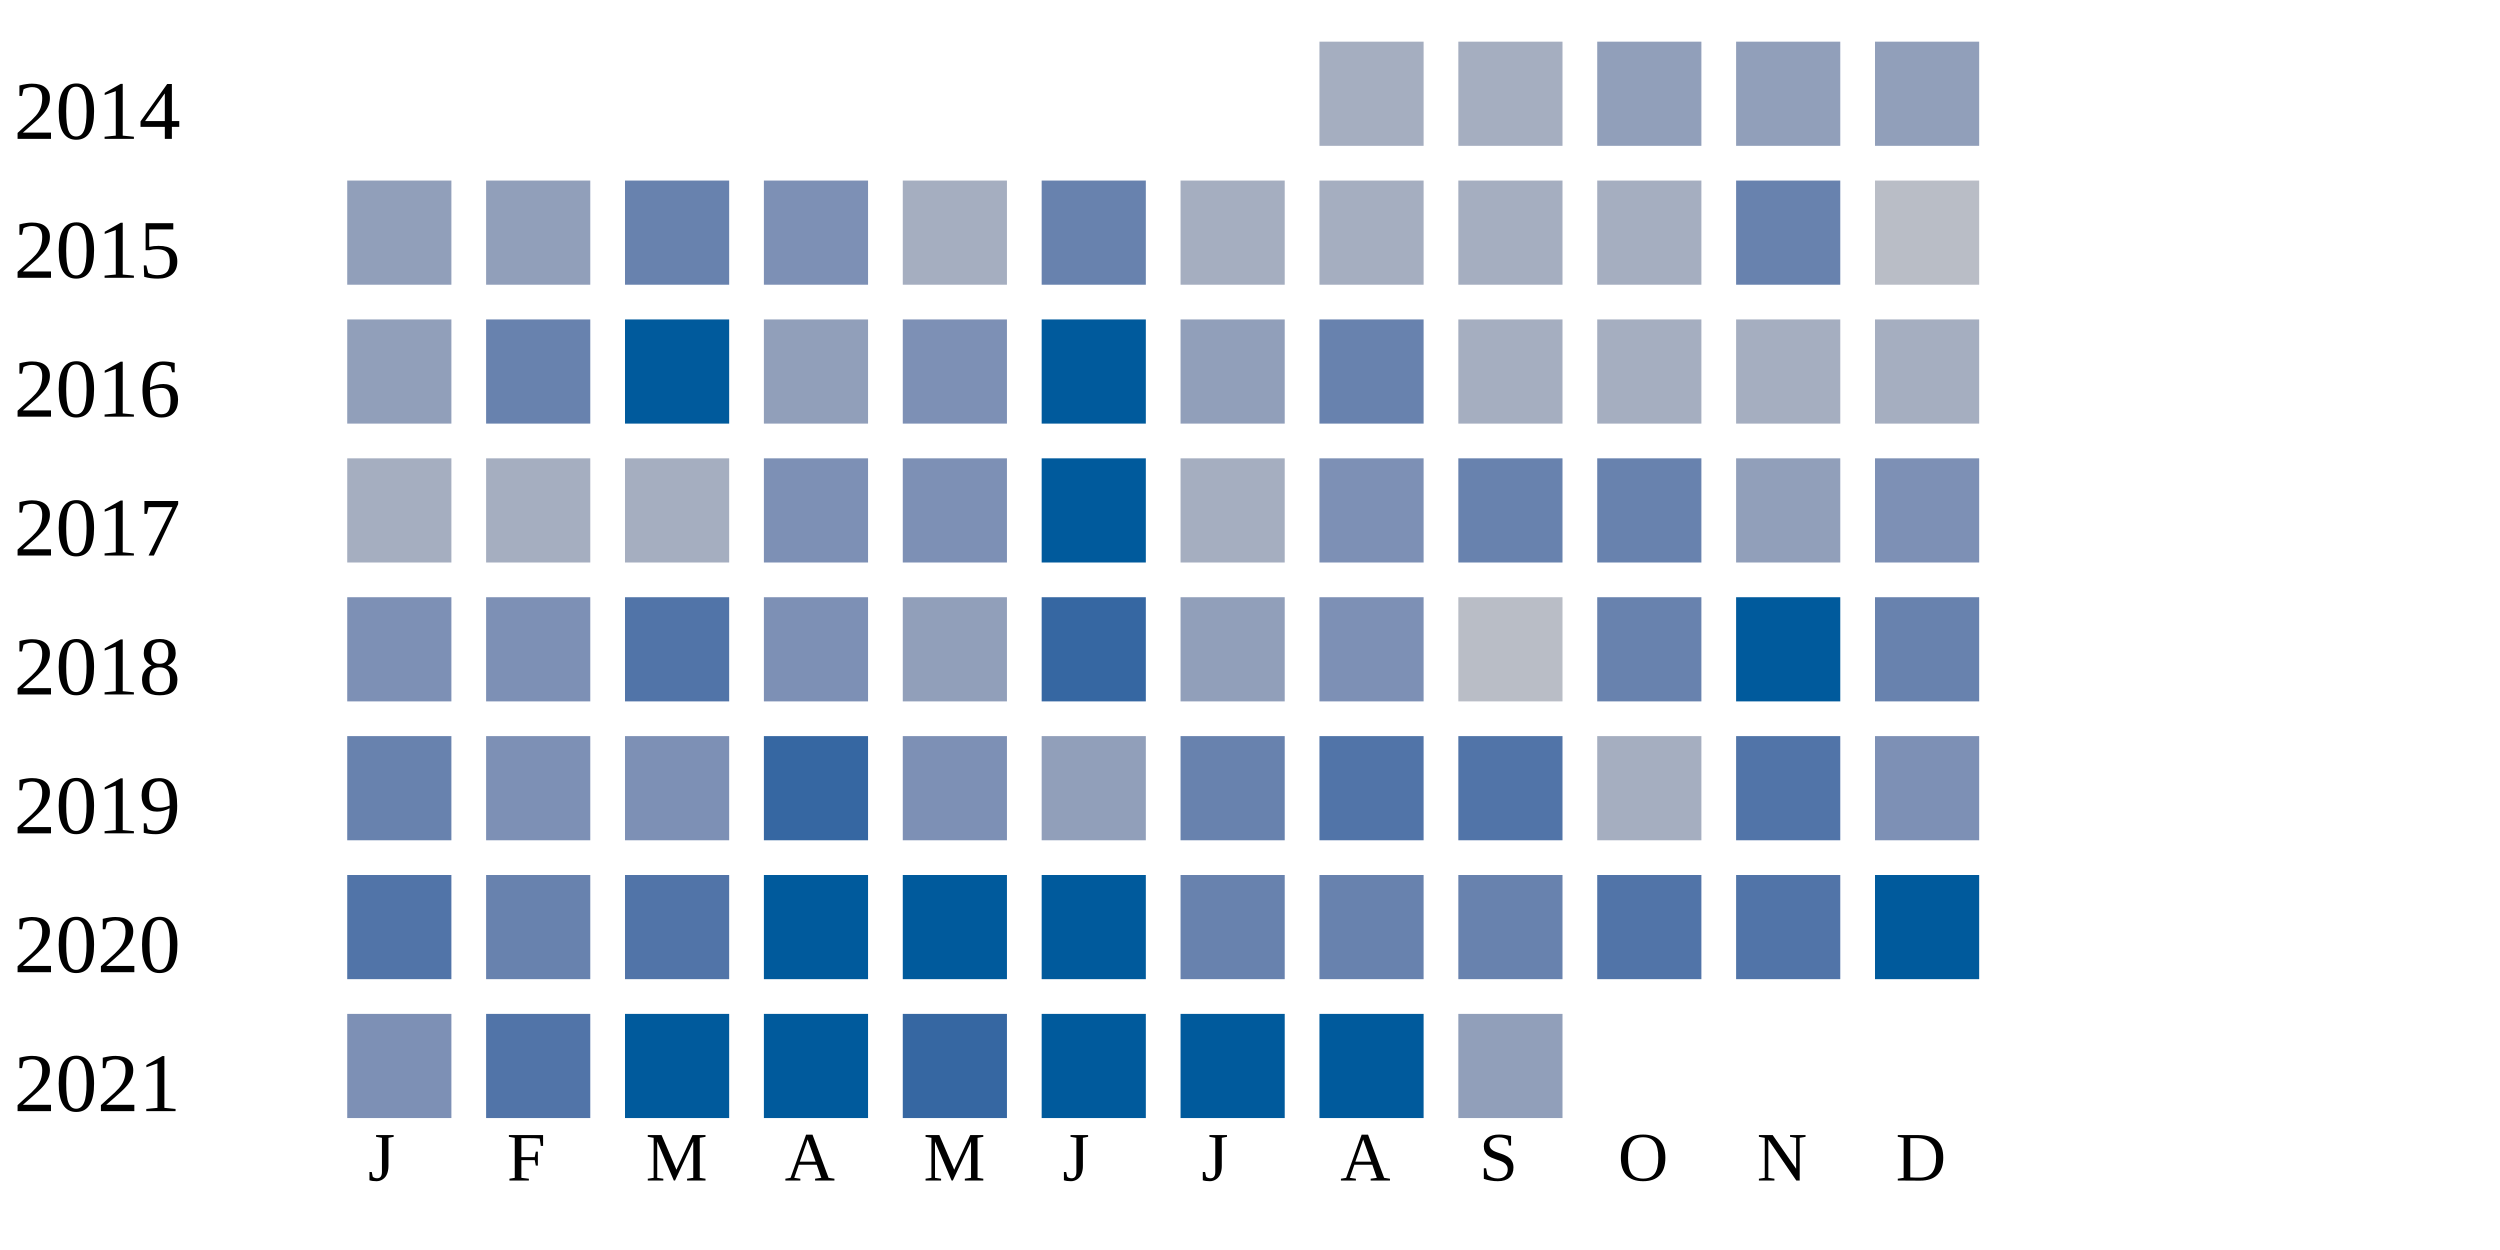
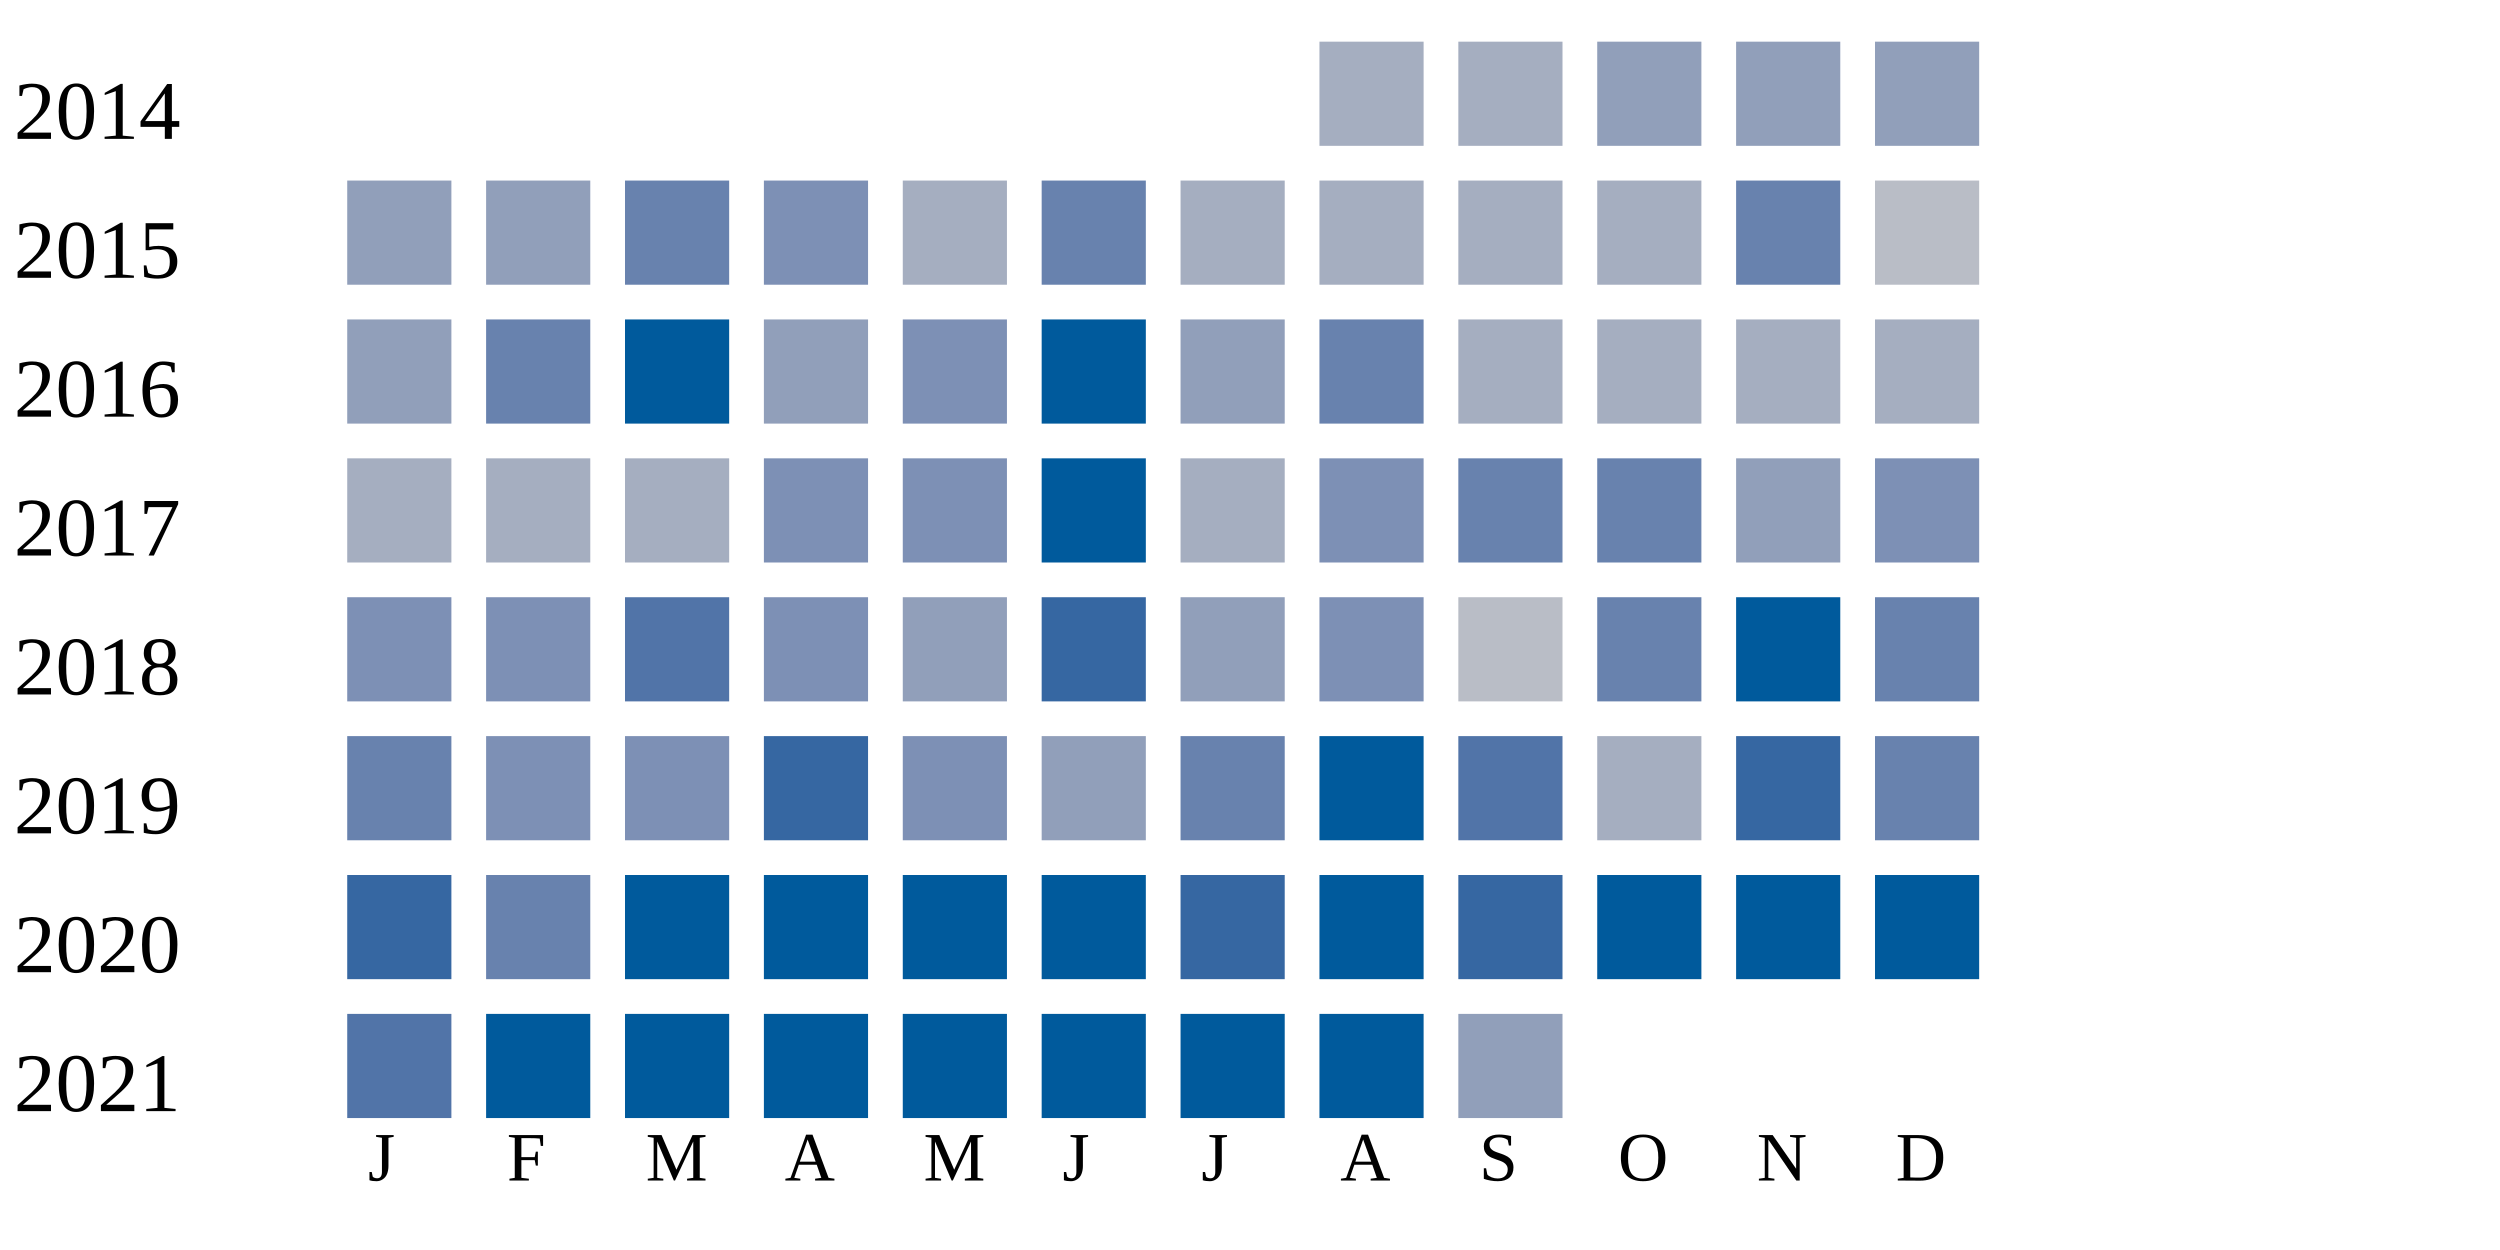
<svg xmlns="http://www.w3.org/2000/svg" width="360" height="180">
  <g transform="translate(0 0)">
    <text x="2" y="20">2014</text>
    <rect x="190" y="6" width="15" height="15" fill="#a5aec0" />
    <rect x="210" y="6" width="15" height="15" fill="#a5aec0" />
    <rect x="230" y="6" width="15" height="15" fill="#919fba" />
    <rect x="250" y="6" width="15" height="15" fill="#919fba" />
    <rect x="270" y="6" width="15" height="15" fill="#919fba" />
  </g>
  <g transform="translate(0 20)">
    <text x="2" y="20">2015</text>
    <rect x="50" y="6" width="15" height="15" fill="#919fba" />
    <rect x="70" y="6" width="15" height="15" fill="#919fba" />
    <rect x="90" y="6" width="15" height="15" fill="#6882ae" />
    <rect x="110" y="6" width="15" height="15" fill="#7d90b5" />
    <rect x="130" y="6" width="15" height="15" fill="#a5aec0" />
    <rect x="150" y="6" width="15" height="15" fill="#6882ae" />
    <rect x="170" y="6" width="15" height="15" fill="#a5aec0" />
    <rect x="190" y="6" width="15" height="15" fill="#a5aec0" />
    <rect x="210" y="6" width="15" height="15" fill="#a5aec0" />
    <rect x="230" y="6" width="15" height="15" fill="#a5aec0" />
    <rect x="250" y="6" width="15" height="15" fill="#6882ae" />
    <rect x="270" y="6" width="15" height="15" fill="#b9bdc6" />
  </g>
  <g transform="translate(0 40)">
    <text x="2" y="20">2016</text>
    <rect x="50" y="6" width="15" height="15" fill="#919fba" />
    <rect x="70" y="6" width="15" height="15" fill="#6882ae" />
    <rect x="90" y="6" width="15" height="15" fill="#005a9c" />
    <rect x="110" y="6" width="15" height="15" fill="#919fba" />
    <rect x="130" y="6" width="15" height="15" fill="#7d90b5" />
    <rect x="150" y="6" width="15" height="15" fill="#005a9c" />
    <rect x="170" y="6" width="15" height="15" fill="#919fba" />
    <rect x="190" y="6" width="15" height="15" fill="#6882ae" />
    <rect x="210" y="6" width="15" height="15" fill="#a5aec0" />
    <rect x="230" y="6" width="15" height="15" fill="#a5aec0" />
    <rect x="250" y="6" width="15" height="15" fill="#a5aec0" />
    <rect x="270" y="6" width="15" height="15" fill="#a5aec0" />
  </g>
  <g transform="translate(0 60)">
    <text x="2" y="20">2017</text>
    <rect x="50" y="6" width="15" height="15" fill="#a5aec0" />
    <rect x="70" y="6" width="15" height="15" fill="#a5aec0" />
    <rect x="90" y="6" width="15" height="15" fill="#a5aec0" />
    <rect x="110" y="6" width="15" height="15" fill="#7d90b5" />
    <rect x="130" y="6" width="15" height="15" fill="#7d90b5" />
    <rect x="150" y="6" width="15" height="15" fill="#005a9c" />
    <rect x="170" y="6" width="15" height="15" fill="#a5aec0" />
    <rect x="190" y="6" width="15" height="15" fill="#7d90b5" />
    <rect x="210" y="6" width="15" height="15" fill="#6882ae" />
    <rect x="230" y="6" width="15" height="15" fill="#6882ae" />
    <rect x="250" y="6" width="15" height="15" fill="#919fba" />
    <rect x="270" y="6" width="15" height="15" fill="#7d90b5" />
  </g>
  <g transform="translate(0 80)">
    <text x="2" y="20">2018</text>
    <rect x="50" y="6" width="15" height="15" fill="#7d90b5" />
    <rect x="70" y="6" width="15" height="15" fill="#7d90b5" />
    <rect x="90" y="6" width="15" height="15" fill="#5174a8" />
    <rect x="110" y="6" width="15" height="15" fill="#7d90b5" />
    <rect x="130" y="6" width="15" height="15" fill="#919fba" />
    <rect x="150" y="6" width="15" height="15" fill="#3667a2" />
    <rect x="170" y="6" width="15" height="15" fill="#919fba" />
    <rect x="190" y="6" width="15" height="15" fill="#7d90b5" />
    <rect x="210" y="6" width="15" height="15" fill="#b9bdc6" />
    <rect x="230" y="6" width="15" height="15" fill="#6882ae" />
    <rect x="250" y="6" width="15" height="15" fill="#005a9c" />
    <rect x="270" y="6" width="15" height="15" fill="#6882ae" />
  </g>
  <g transform="translate(0 100)">
    <text x="2" y="20">2019</text>
    <rect x="50" y="6" width="15" height="15" fill="#6882ae" />
    <rect x="70" y="6" width="15" height="15" fill="#7d90b5" />
    <rect x="90" y="6" width="15" height="15" fill="#7d90b5" />
    <rect x="110" y="6" width="15" height="15" fill="#3667a2" />
    <rect x="130" y="6" width="15" height="15" fill="#7d90b5" />
    <rect x="150" y="6" width="15" height="15" fill="#919fba" />
    <rect x="170" y="6" width="15" height="15" fill="#6882ae" />
-     <rect x="190" y="6" width="15" height="15" fill="#5174a8" />
+     <rect x="190" y="6" width="15" height="15" fill="#005a9c" />
    <rect x="210" y="6" width="15" height="15" fill="#5174a8" />
    <rect x="230" y="6" width="15" height="15" fill="#a5aec0" />
-     <rect x="250" y="6" width="15" height="15" fill="#5174a8" />
-     <rect x="270" y="6" width="15" height="15" fill="#7d90b5" />
+     <rect x="250" y="6" width="15" height="15" fill="#3667a2" />
+     <rect x="270" y="6" width="15" height="15" fill="#6882ae" />
  </g>
  <g transform="translate(0 120)">
    <text x="2" y="20">2020</text>
-     <rect x="50" y="6" width="15" height="15" fill="#5174a8" />
+     <rect x="50" y="6" width="15" height="15" fill="#3667a2" />
    <rect x="70" y="6" width="15" height="15" fill="#6882ae" />
-     <rect x="90" y="6" width="15" height="15" fill="#5174a8" />
+     <rect x="90" y="6" width="15" height="15" fill="#005a9c" />
    <rect x="110" y="6" width="15" height="15" fill="#005a9c" />
    <rect x="130" y="6" width="15" height="15" fill="#005a9c" />
    <rect x="150" y="6" width="15" height="15" fill="#005a9c" />
-     <rect x="170" y="6" width="15" height="15" fill="#6882ae" />
-     <rect x="190" y="6" width="15" height="15" fill="#6882ae" />
-     <rect x="210" y="6" width="15" height="15" fill="#6882ae" />
-     <rect x="230" y="6" width="15" height="15" fill="#5174a8" />
-     <rect x="250" y="6" width="15" height="15" fill="#5174a8" />
+     <rect x="170" y="6" width="15" height="15" fill="#3667a2" />
+     <rect x="190" y="6" width="15" height="15" fill="#005a9c" />
+     <rect x="210" y="6" width="15" height="15" fill="#3667a2" />
+     <rect x="230" y="6" width="15" height="15" fill="#005a9c" />
+     <rect x="250" y="6" width="15" height="15" fill="#005a9c" />
    <rect x="270" y="6" width="15" height="15" fill="#005a9c" />
  </g>
  <g transform="translate(0 140)">
    <text x="2" y="20">2021</text>
-     <rect x="50" y="6" width="15" height="15" fill="#7d90b5" />
-     <rect x="70" y="6" width="15" height="15" fill="#5174a8" />
+     <rect x="50" y="6" width="15" height="15" fill="#5174a8" />
+     <rect x="70" y="6" width="15" height="15" fill="#005a9c" />
    <rect x="90" y="6" width="15" height="15" fill="#005a9c" />
    <rect x="110" y="6" width="15" height="15" fill="#005a9c" />
-     <rect x="130" y="6" width="15" height="15" fill="#3667a2" />
+     <rect x="130" y="6" width="15" height="15" fill="#005a9c" />
    <rect x="150" y="6" width="15" height="15" fill="#005a9c" />
    <rect x="170" y="6" width="15" height="15" fill="#005a9c" />
    <rect x="190" y="6" width="15" height="15" fill="#005a9c" />
    <rect x="210" y="6" width="15" height="15" fill="#919fba" />
  </g>
  <text style="font-size: 10px; text-align: center" x="53" y="170">J</text>
  <text style="font-size: 10px; text-align: center" x="73" y="170">F</text>
  <text style="font-size: 10px; text-align: center" x="93" y="170">M</text>
  <text style="font-size: 10px; text-align: center" x="113" y="170">A</text>
  <text style="font-size: 10px; text-align: center" x="133" y="170">M</text>
  <text style="font-size: 10px; text-align: center" x="153" y="170">J</text>
  <text style="font-size: 10px; text-align: center" x="173" y="170">J</text>
  <text style="font-size: 10px; text-align: center" x="193" y="170">A</text>
  <text style="font-size: 10px; text-align: center" x="213" y="170">S</text>
  <text style="font-size: 10px; text-align: center" x="233" y="170">O</text>
  <text style="font-size: 10px; text-align: center" x="253" y="170">N</text>
  <text style="font-size: 10px; text-align: center" x="273" y="170">D</text>
  <text style="font-size: 10px;" x="155" y="189">Less</text>
  <rect fill="#b9bdc6" width="10" height="10" x="180" y="180" />
  <rect fill="#919fba" width="10" height="10" x="195" y="180" />
  <rect fill="#6882ae" width="10" height="10" x="210" y="180" />
  <rect fill="#005a9c" width="10" height="10" x="225" y="180" />
  <text x="240" y="189" style="font-size: 10px;">More</text>
</svg>
